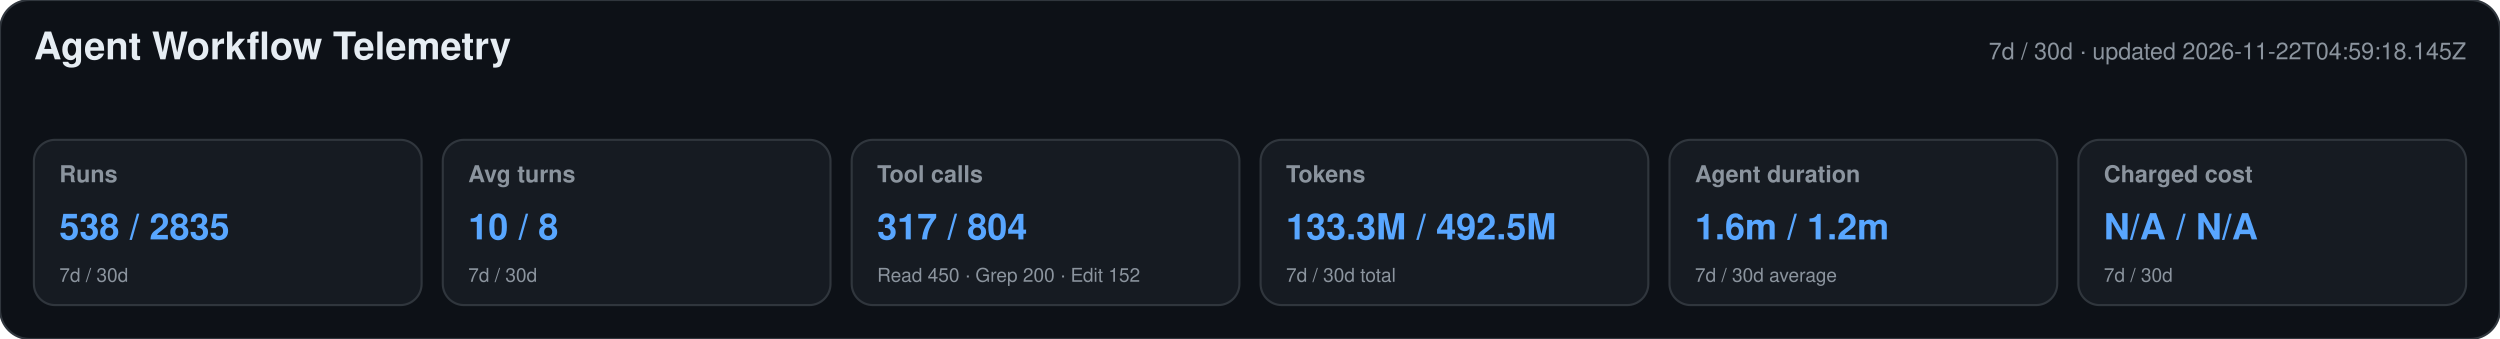
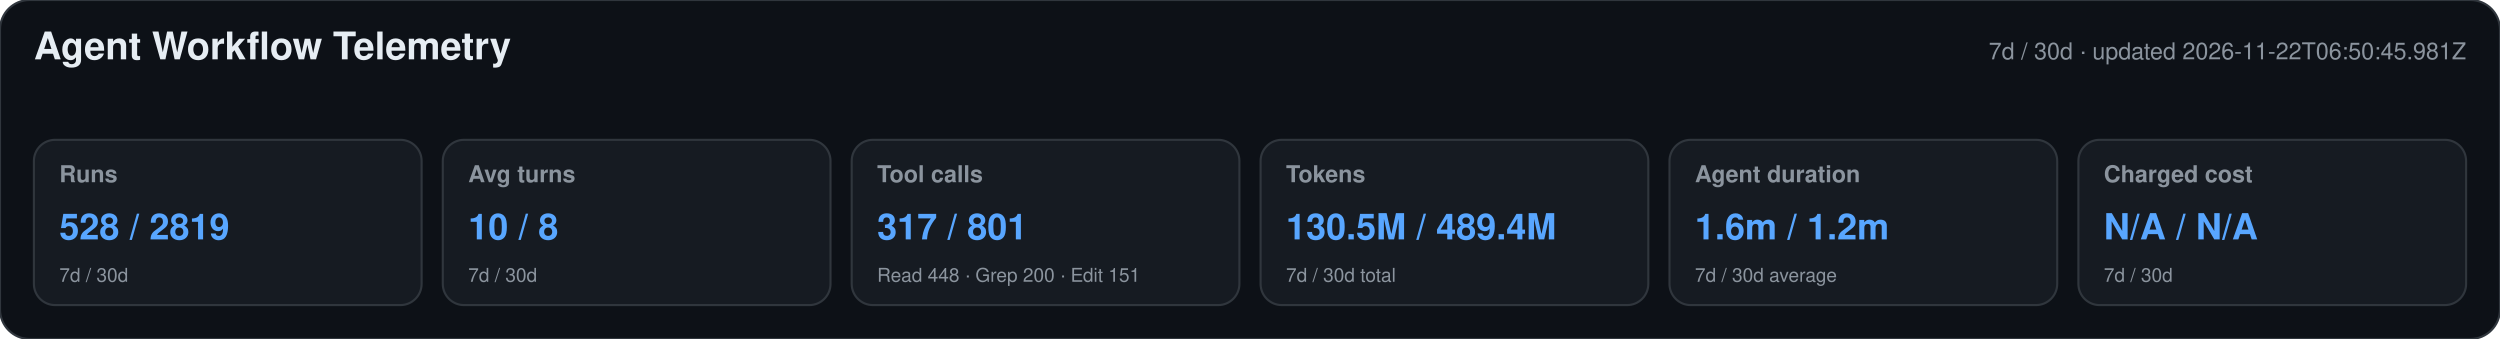
<svg xmlns="http://www.w3.org/2000/svg" width="1180" height="160" viewBox="0 0 1180 160" role="img" aria-labelledby="title desc">
  <style>text{font-family:-apple-system,BlinkMacSystemFont,"Segoe UI",Helvetica,Arial,sans-serif}.heading{font-size:18px;font-weight:650;fill:#e6edf3}.meta,.label,.secondary{fill:#8b949e}.meta,.label{font-size:11px}.label{font-weight:600}.primary{font-size:17px;font-weight:700;fill:#58a6ff}.secondary{font-size:9px}</style>
  <rect width="1180" height="160" rx="14" fill="#0d1117" stroke="#30363d" />
  <text x="16" y="28" class="heading">Agent Workflow Telemetry</text>
-   <text x="1164" y="28" text-anchor="end" class="meta">7d / 30d · updated 2026-11-22T04:59:18.145Z</text>
+   <text x="1164" y="28" text-anchor="end" class="meta">7d / 30d · updated 2026-11-22T06:50:45.981Z</text>
  <g>
    <rect x="16" y="66" width="183" height="78" rx="10" fill="#161b22" stroke="#30363d" />
    <text x="28" y="86" class="label">Runs</text>
-     <text x="28" y="113" class="primary">538 / 2835</text>
+     <text x="28" y="113" class="primary">528 / 2819</text>
    <text x="28" y="133" class="secondary">7d / 30d</text>
  </g>
  <g>
    <rect x="209" y="66" width="183" height="78" rx="10" fill="#161b22" stroke="#30363d" />
    <text x="221" y="86" class="label">Avg turns</text>
    <text x="221" y="113" class="primary">10 / 8</text>
    <text x="221" y="133" class="secondary">7d / 30d</text>
  </g>
  <g>
    <rect x="402" y="66" width="183" height="78" rx="10" fill="#161b22" stroke="#30363d" />
    <text x="414" y="86" class="label">Tool calls</text>
-     <text x="414" y="113" class="primary">317 / 804</text>
-     <text x="414" y="133" class="secondary">Read 450 · Grep 200 · Edit 152</text>
+     <text x="414" y="113" class="primary">317 / 801</text>
+     <text x="414" y="133" class="secondary">Read 448 · Grep 200 · Edit 151</text>
  </g>
  <g>
    <rect x="595" y="66" width="183" height="78" rx="10" fill="#161b22" stroke="#30363d" />
    <text x="607" y="86" class="label">Tokens</text>
-     <text x="607" y="113" class="primary">133.3M / 492.5M</text>
+     <text x="607" y="113" class="primary">130.5M / 489.4M</text>
    <text x="607" y="133" class="secondary">7d / 30d total</text>
  </g>
  <g>
    <rect x="788" y="66" width="183" height="78" rx="10" fill="#161b22" stroke="#30363d" />
    <text x="800" y="86" class="label">Agent duration</text>
    <text x="800" y="113" class="primary">1.6m / 1.2m</text>
    <text x="800" y="133" class="secondary">7d / 30d average</text>
  </g>
  <g>
    <rect x="981" y="66" width="183" height="78" rx="10" fill="#161b22" stroke="#30363d" />
    <text x="993" y="86" class="label">Charged cost</text>
    <text x="993" y="113" class="primary">N/A / N/A</text>
    <text x="993" y="133" class="secondary">7d / 30d</text>
  </g>
</svg>
